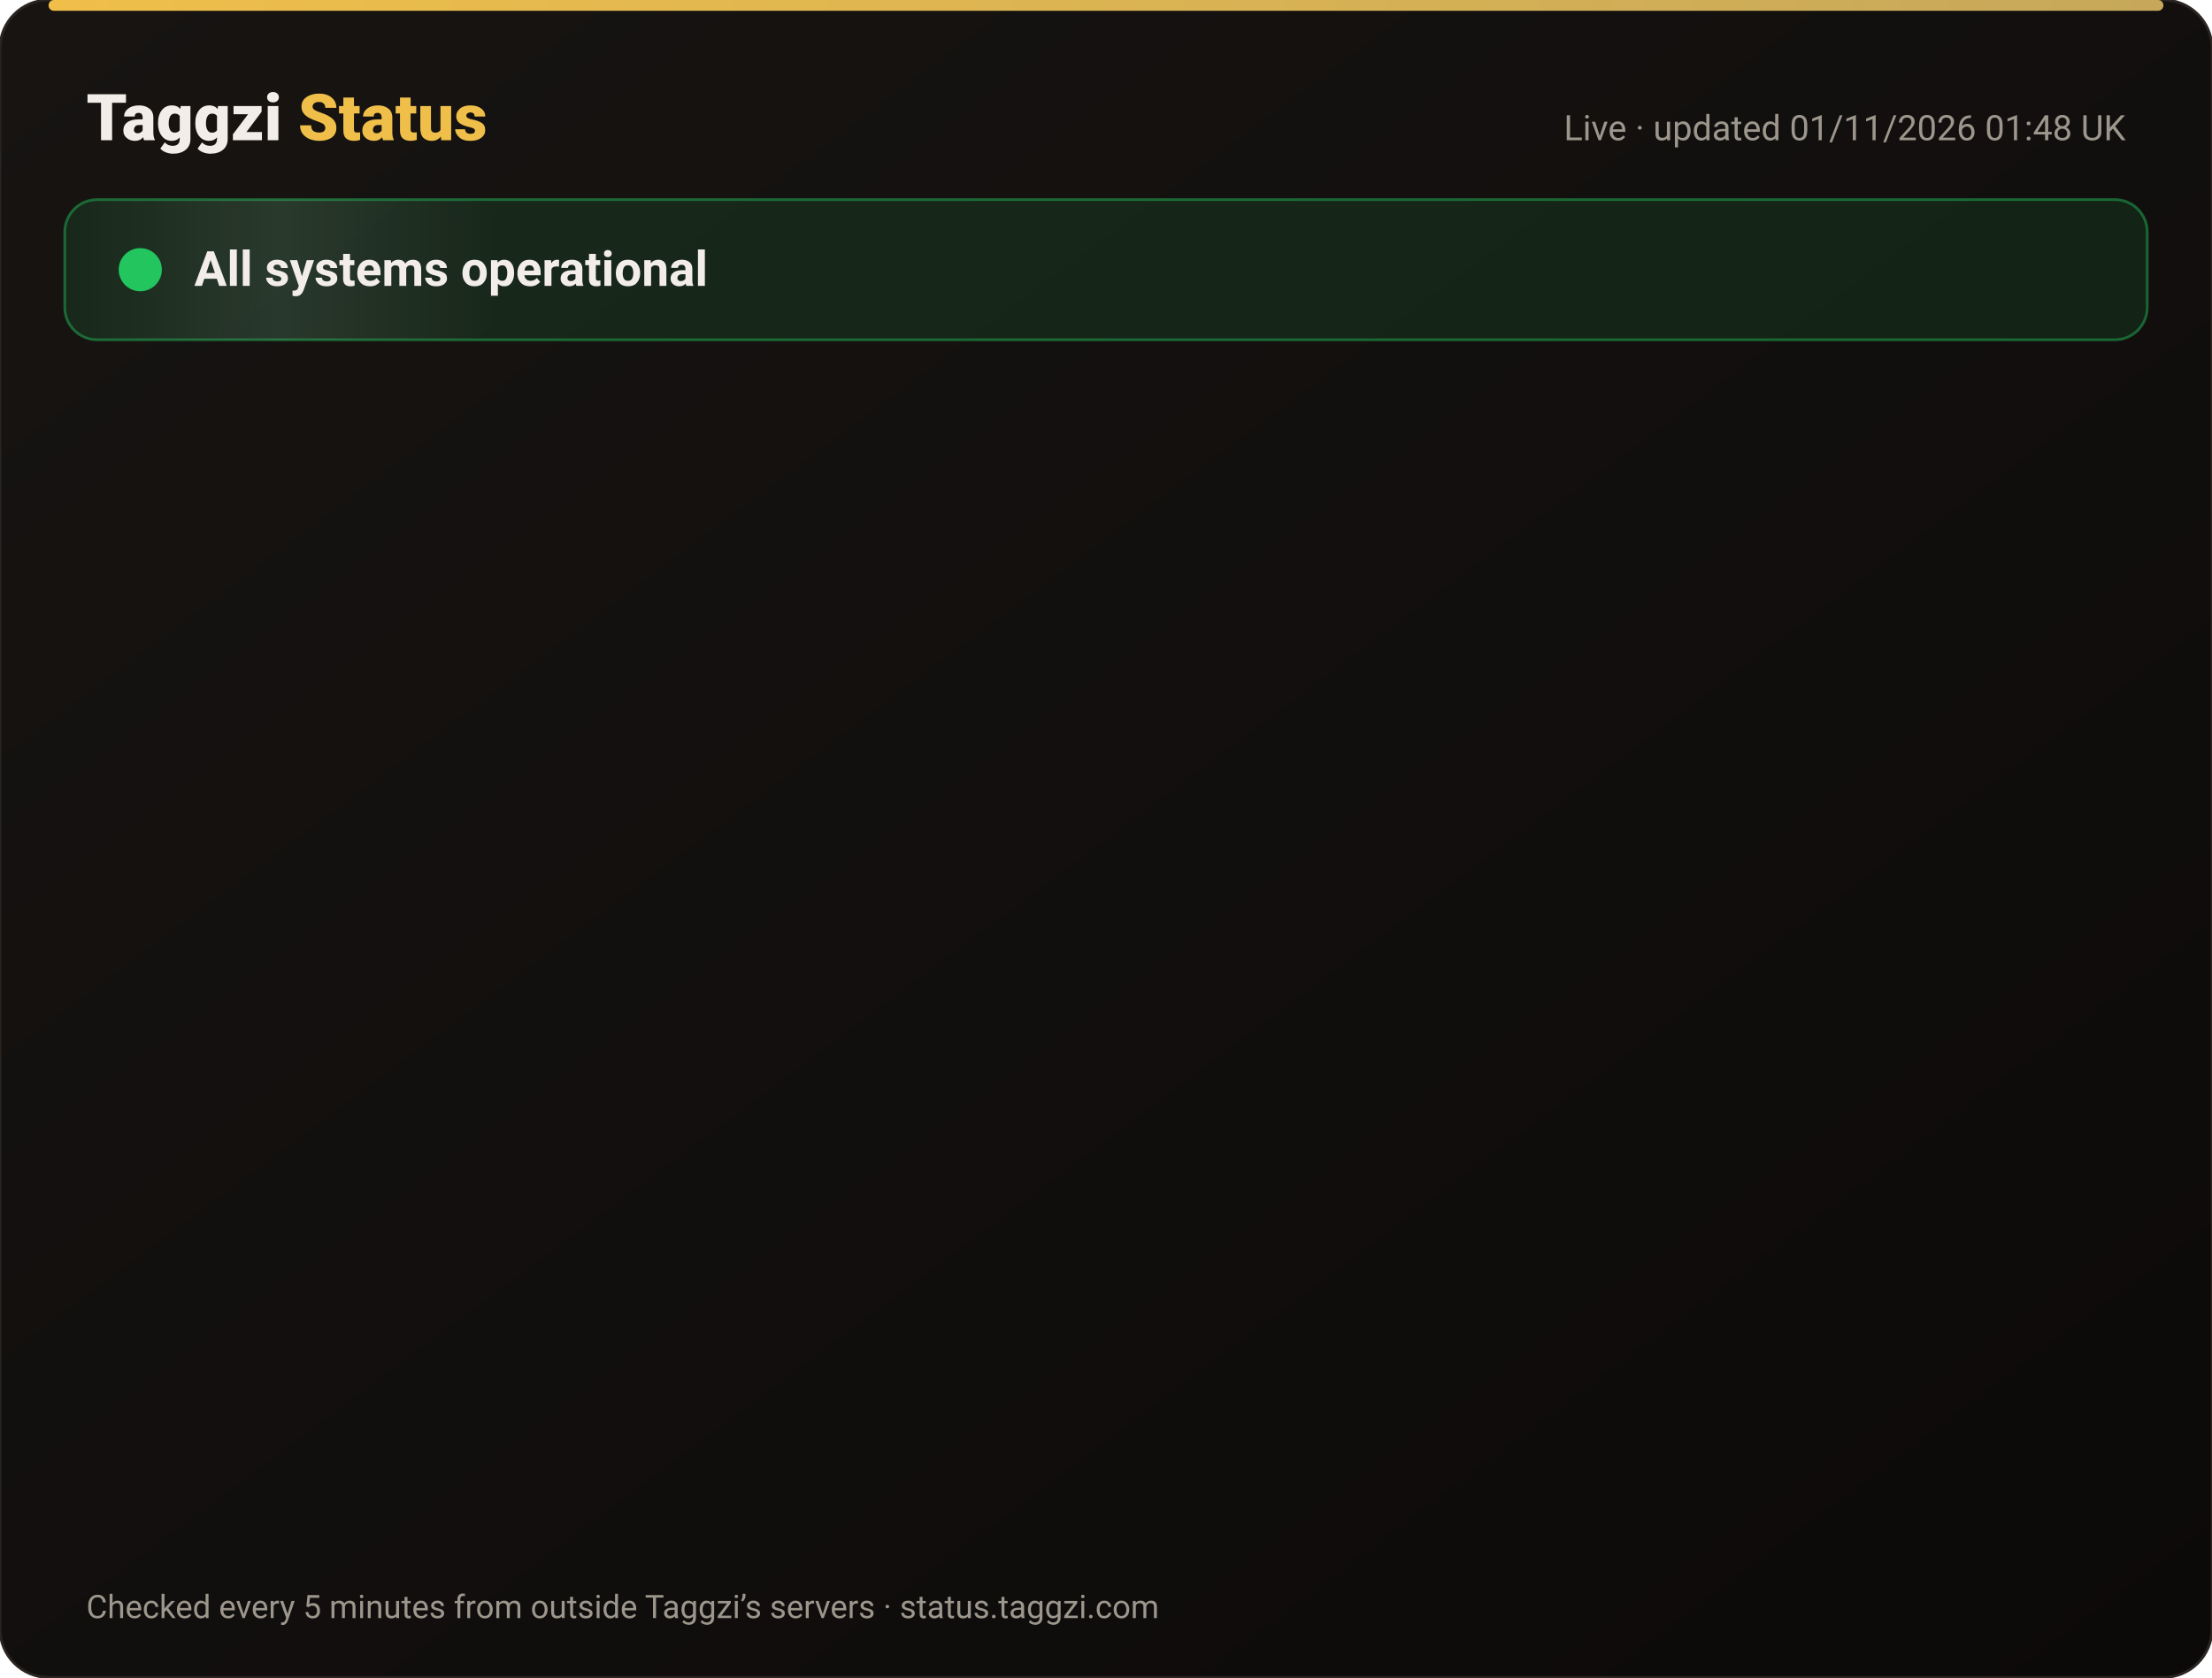
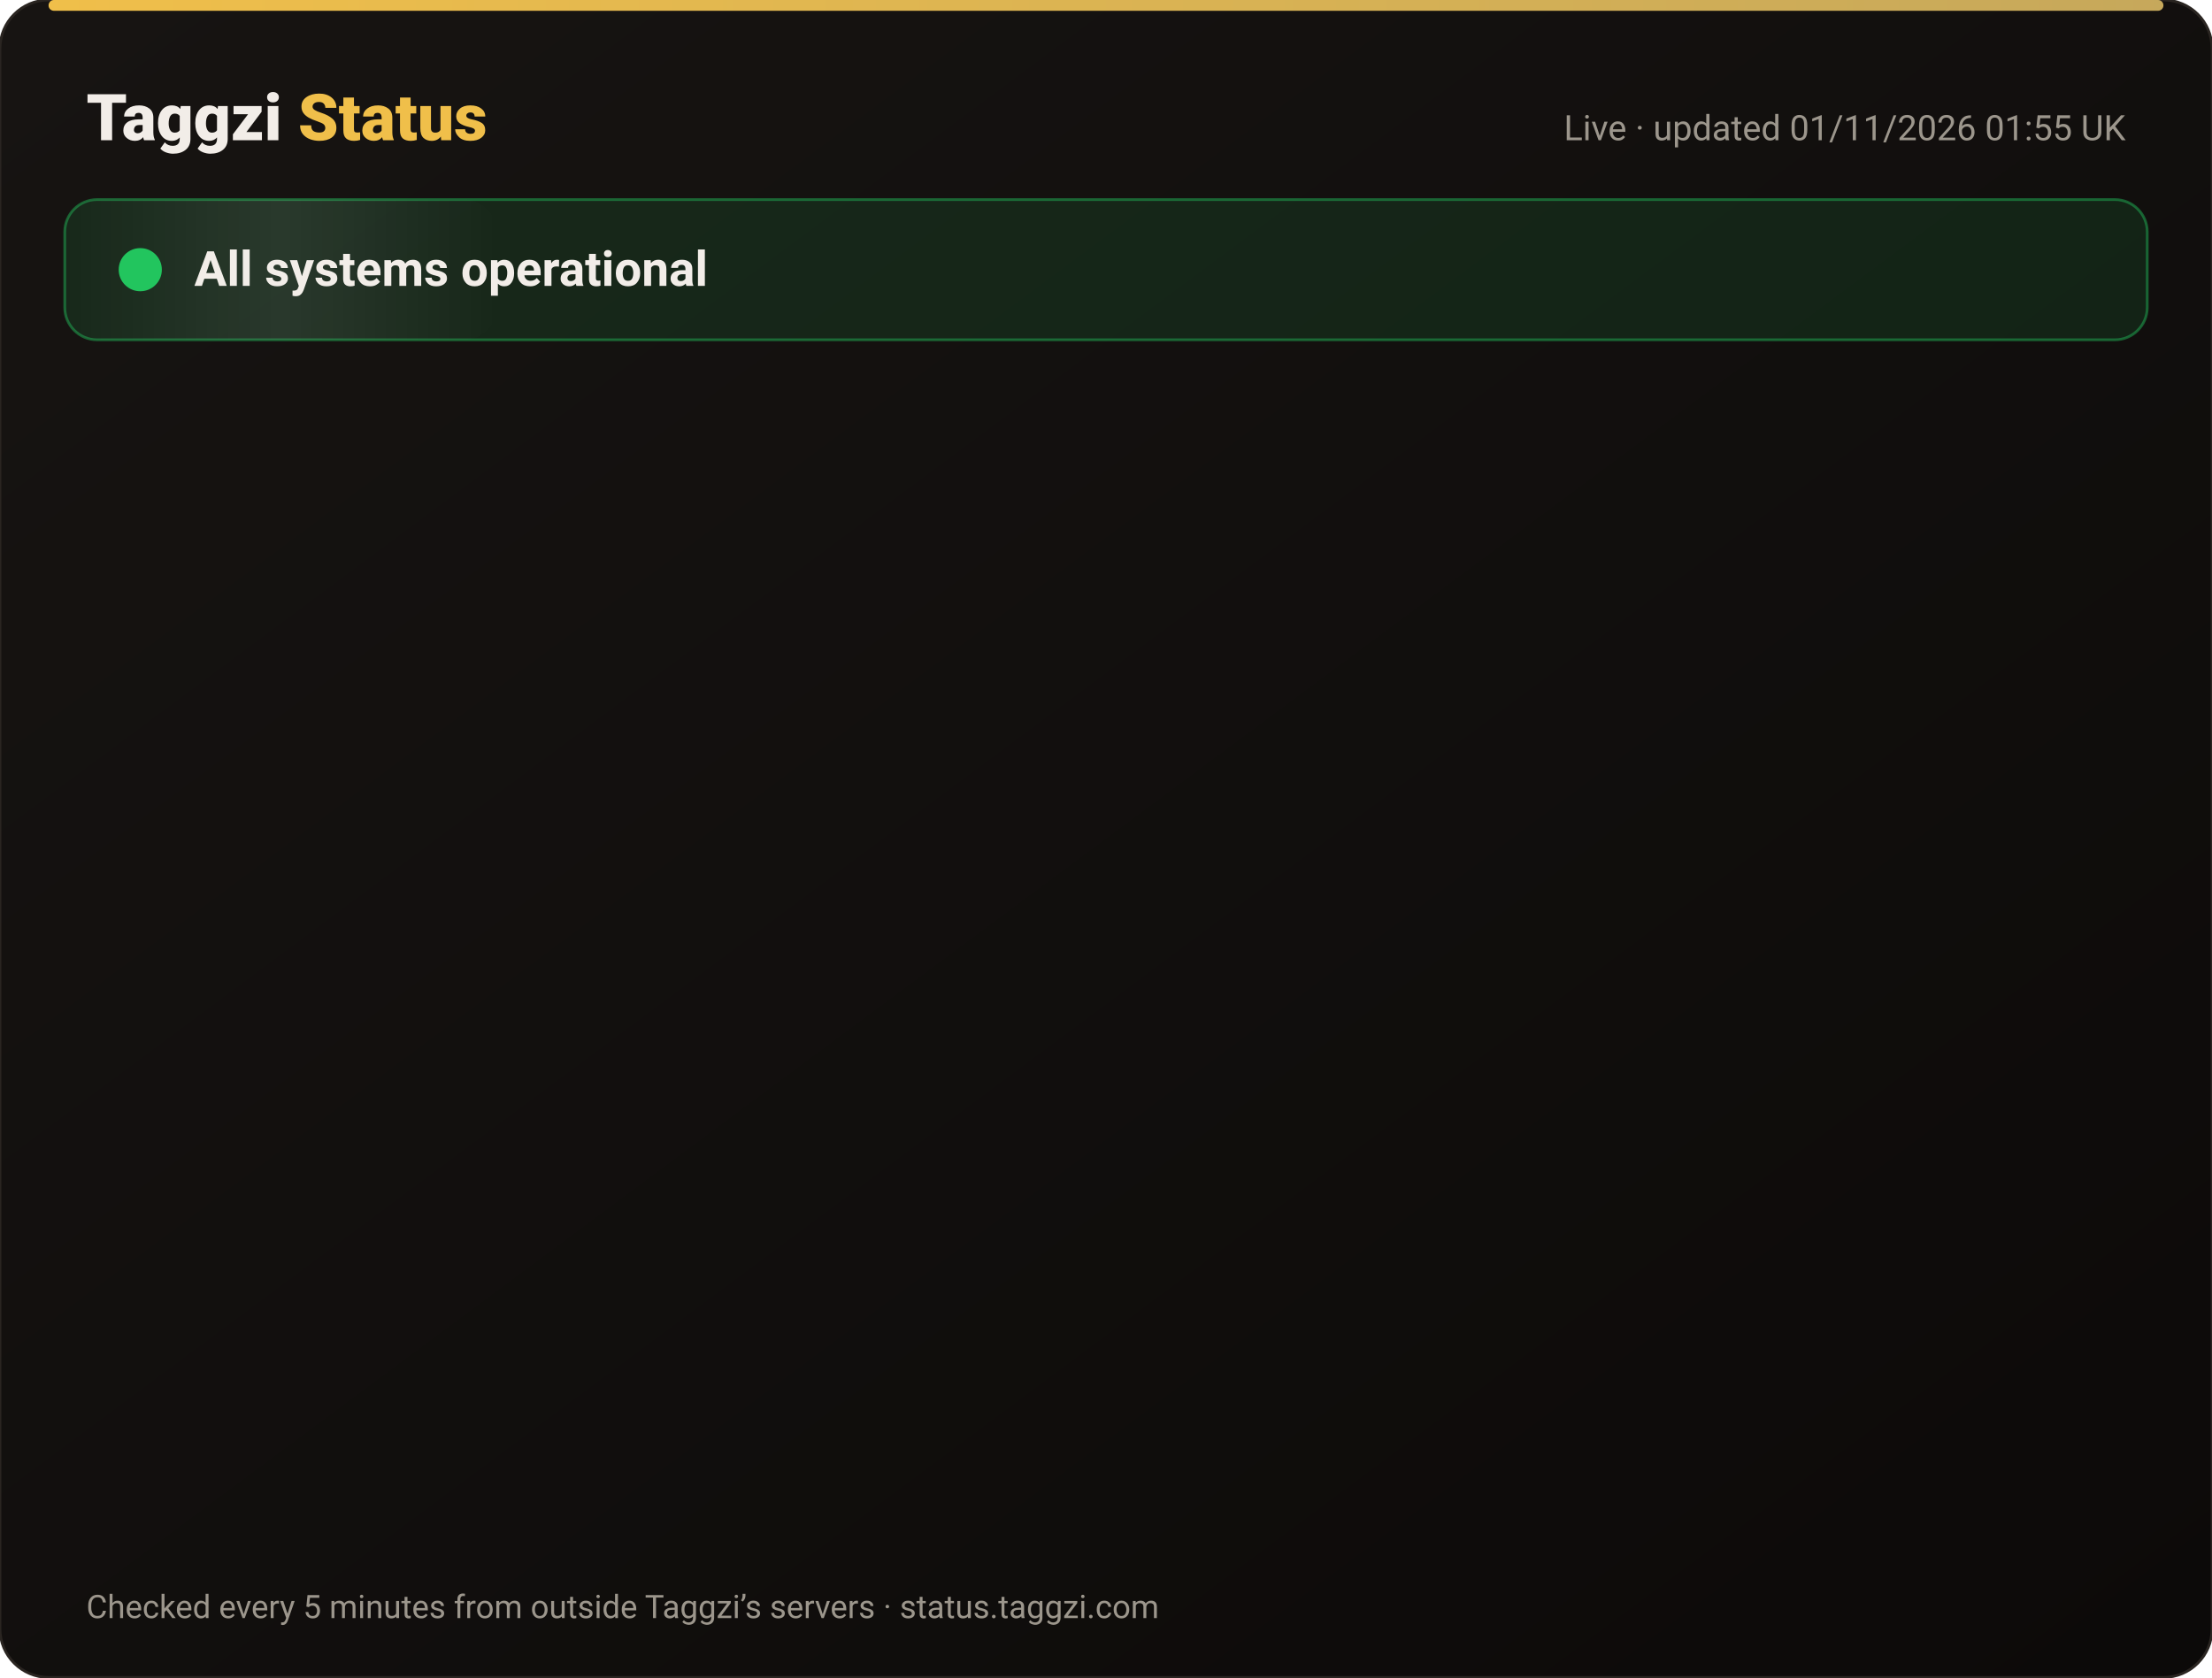
<svg xmlns="http://www.w3.org/2000/svg" width="820" height="622" viewBox="0 0 820 622" font-family="-apple-system,Segoe UI,Roboto,Helvetica,Arial,sans-serif">
  <defs>
    <linearGradient id="bg" x1="0" y1="0" x2="1" y2="1">
      <stop offset="0" stop-color="#171412" />
      <stop offset="1" stop-color="#0C0A09" />
    </linearGradient>
    <linearGradient id="gold" x1="0" x2="1">
      <stop offset="0" stop-color="#F0BF4A" />
      <stop offset="1" stop-color="#c6a85b" />
    </linearGradient>
    <linearGradient id="shine" x1="0" x2="1">
      <stop offset="0" stop-color="#fff" stop-opacity="0" />
      <stop offset=".5" stop-color="#fff" stop-opacity=".08" />
      <stop offset="1" stop-color="#fff" stop-opacity="0" />
    </linearGradient>
  </defs>
  <rect width="820" height="622" rx="18" fill="url(#bg)" stroke="#2a2521" />
  <rect x="18" y="0" width="784" height="4" rx="2" fill="url(#gold)" />
  <text x="32" y="52" font-size="24" font-weight="800" fill="#F2EDE8">Taggzi <tspan fill="#F0BF4A">Status</tspan>
  </text>
-   <text x="788" y="52" font-size="13" fill="#9C968C" text-anchor="end">Live · updated 01/11/2026 01:48 UK</text>
+   <text x="788" y="52" font-size="13" fill="#9C968C" text-anchor="end">Live · updated 01/11/2026 01:55 UK</text>
  <rect x="24" y="74" width="772" height="52" rx="12" fill="#22c55e" fill-opacity=".12" stroke="#22c55e" stroke-opacity=".45" />
  <rect x="24" y="74" width="160" height="52" rx="12" fill="url(#shine)">
    <animate attributeName="x" from="-160" to="820" dur="4s" repeatCount="indefinite" />
  </rect>
  <circle cx="52" cy="100" r="7" fill="#22c55e" />
  <circle cx="52" cy="100" r="7" fill="none" stroke="#22c55e" stroke-width="2">
    <animate attributeName="r" values="7;15;7" dur="2s" repeatCount="indefinite" />
    <animate attributeName="opacity" values=".9;0;.9" dur="2s" repeatCount="indefinite" />
  </circle>
  <text x="72" y="106" font-size="18" font-weight="700" fill="#F2EDE8">All systems operational</text>
  <g opacity="0">
    <animate attributeName="opacity" from="0" to="1" begin="0.00s" dur=".6s" fill="freeze" />
    <line x1="32" y1="188" x2="788" y2="188" stroke="#2a2521" />
    <circle cx="44" cy="166" r="6" fill="#22c55e">
      <animate attributeName="opacity" values="1;.45;1" dur="2.4s" begin="0.00s" repeatCount="indefinite" />
    </circle>
    <text x="62" y="171" font-size="15" font-weight="650" fill="#F2EDE8">Website</text>
    <text x="630" y="171" font-size="13" fill="#9C968C" text-anchor="end">99.96% uptime</text>
    <rect x="648" y="154" width="140" height="24" rx="12" fill="#22c55e" fill-opacity=".14" stroke="#22c55e" stroke-opacity=".5" />
    <text x="718" y="171" font-size="12" font-weight="700" fill="#22c55e" text-anchor="middle">Operational</text>
  </g>
  <g opacity="0">
    <animate attributeName="opacity" from="0" to="1" begin="0.15s" dur=".6s" fill="freeze" />
    <line x1="32" y1="234" x2="788" y2="234" stroke="#2a2521" />
    <circle cx="44" cy="212" r="6" fill="#22c55e">
      <animate attributeName="opacity" values="1;.45;1" dur="2.4s" begin="0.15s" repeatCount="indefinite" />
    </circle>
    <text x="62" y="217" font-size="15" font-weight="650" fill="#F2EDE8">Tag scans</text>
    <text x="630" y="217" font-size="13" fill="#9C968C" text-anchor="end">99.96% uptime</text>
    <rect x="648" y="200" width="140" height="24" rx="12" fill="#22c55e" fill-opacity=".14" stroke="#22c55e" stroke-opacity=".5" />
    <text x="718" y="217" font-size="12" font-weight="700" fill="#22c55e" text-anchor="middle">Operational</text>
  </g>
  <g opacity="0">
    <animate attributeName="opacity" from="0" to="1" begin="0.30s" dur=".6s" fill="freeze" />
    <line x1="32" y1="280" x2="788" y2="280" stroke="#2a2521" />
    <circle cx="44" cy="258" r="6" fill="#22c55e">
      <animate attributeName="opacity" values="1;.45;1" dur="2.4s" begin="0.30s" repeatCount="indefinite" />
    </circle>
    <text x="62" y="263" font-size="15" font-weight="650" fill="#F2EDE8">Manual tag lookup</text>
    <text x="630" y="263" font-size="13" fill="#9C968C" text-anchor="end">99.96% uptime</text>
    <rect x="648" y="246" width="140" height="24" rx="12" fill="#22c55e" fill-opacity=".14" stroke="#22c55e" stroke-opacity=".5" />
    <text x="718" y="263" font-size="12" font-weight="700" fill="#22c55e" text-anchor="middle">Operational</text>
  </g>
  <g opacity="0">
    <animate attributeName="opacity" from="0" to="1" begin="0.45s" dur=".6s" fill="freeze" />
    <line x1="32" y1="326" x2="788" y2="326" stroke="#2a2521" />
    <circle cx="44" cy="304" r="6" fill="#22c55e">
      <animate attributeName="opacity" values="1;.45;1" dur="2.4s" begin="0.45s" repeatCount="indefinite" />
    </circle>
    <text x="62" y="309" font-size="15" font-weight="650" fill="#F2EDE8">App &amp; login</text>
    <text x="630" y="309" font-size="13" fill="#9C968C" text-anchor="end">99.96% uptime</text>
    <rect x="648" y="292" width="140" height="24" rx="12" fill="#22c55e" fill-opacity=".14" stroke="#22c55e" stroke-opacity=".5" />
    <text x="718" y="309" font-size="12" font-weight="700" fill="#22c55e" text-anchor="middle">Operational</text>
  </g>
  <g opacity="0">
    <animate attributeName="opacity" from="0" to="1" begin="0.60s" dur=".6s" fill="freeze" />
    <line x1="32" y1="372" x2="788" y2="372" stroke="#2a2521" />
    <circle cx="44" cy="350" r="6" fill="#22c55e">
      <animate attributeName="opacity" values="1;.45;1" dur="2.4s" begin="0.60s" repeatCount="indefinite" />
    </circle>
    <text x="62" y="355" font-size="15" font-weight="650" fill="#F2EDE8">Community alerts</text>
    <text x="630" y="355" font-size="13" fill="#9C968C" text-anchor="end">99.96% uptime</text>
    <rect x="648" y="338" width="140" height="24" rx="12" fill="#22c55e" fill-opacity=".14" stroke="#22c55e" stroke-opacity=".5" />
    <text x="718" y="355" font-size="12" font-weight="700" fill="#22c55e" text-anchor="middle">Operational</text>
  </g>
  <g opacity="0">
    <animate attributeName="opacity" from="0" to="1" begin="0.75s" dur=".6s" fill="freeze" />
    <line x1="32" y1="418" x2="788" y2="418" stroke="#2a2521" />
    <circle cx="44" cy="396" r="6" fill="#22c55e">
      <animate attributeName="opacity" values="1;.45;1" dur="2.4s" begin="0.75s" repeatCount="indefinite" />
    </circle>
    <text x="62" y="401" font-size="15" font-weight="650" fill="#F2EDE8">Private calling</text>
    <text x="630" y="401" font-size="13" fill="#9C968C" text-anchor="end">99.96% uptime</text>
    <rect x="648" y="384" width="140" height="24" rx="12" fill="#22c55e" fill-opacity=".14" stroke="#22c55e" stroke-opacity=".5" />
    <text x="718" y="401" font-size="12" font-weight="700" fill="#22c55e" text-anchor="middle">Operational</text>
  </g>
  <g opacity="0">
    <animate attributeName="opacity" from="0" to="1" begin="0.90s" dur=".6s" fill="freeze" />
    <line x1="32" y1="464" x2="788" y2="464" stroke="#2a2521" />
    <circle cx="44" cy="442" r="6" fill="#22c55e">
      <animate attributeName="opacity" values="1;.45;1" dur="2.4s" begin="0.90s" repeatCount="indefinite" />
    </circle>
    <text x="62" y="447" font-size="15" font-weight="650" fill="#F2EDE8">Payments</text>
    <text x="630" y="447" font-size="13" fill="#9C968C" text-anchor="end">99.95% uptime</text>
    <rect x="648" y="430" width="140" height="24" rx="12" fill="#22c55e" fill-opacity=".14" stroke="#22c55e" stroke-opacity=".5" />
    <text x="718" y="447" font-size="12" font-weight="700" fill="#22c55e" text-anchor="middle">Operational</text>
  </g>
  <g opacity="0">
    <animate attributeName="opacity" from="0" to="1" begin="1.05s" dur=".6s" fill="freeze" />
    <line x1="32" y1="510" x2="788" y2="510" stroke="#2a2521" />
    <circle cx="44" cy="488" r="6" fill="#22c55e">
      <animate attributeName="opacity" values="1;.45;1" dur="2.4s" begin="1.05s" repeatCount="indefinite" />
    </circle>
    <text x="62" y="493" font-size="15" font-weight="650" fill="#F2EDE8">Email &amp; support</text>
    <text x="630" y="493" font-size="13" fill="#9C968C" text-anchor="end">99.96% uptime</text>
    <rect x="648" y="476" width="140" height="24" rx="12" fill="#22c55e" fill-opacity=".14" stroke="#22c55e" stroke-opacity=".5" />
    <text x="718" y="493" font-size="12" font-weight="700" fill="#22c55e" text-anchor="middle">Operational</text>
  </g>
  <g opacity="0">
    <animate attributeName="opacity" from="0" to="1" begin="1.20s" dur=".6s" fill="freeze" />
    <line x1="32" y1="556" x2="788" y2="556" stroke="#2a2521" />
    <circle cx="44" cy="534" r="6" fill="#22c55e">
      <animate attributeName="opacity" values="1;.45;1" dur="2.4s" begin="1.20s" repeatCount="indefinite" />
    </circle>
    <text x="62" y="539" font-size="15" font-weight="650" fill="#F2EDE8">Secure connection (SSL)</text>
    <text x="630" y="539" font-size="13" fill="#9C968C" text-anchor="end">100.00% uptime</text>
    <rect x="648" y="522" width="140" height="24" rx="12" fill="#22c55e" fill-opacity=".14" stroke="#22c55e" stroke-opacity=".5" />
    <text x="718" y="539" font-size="12" font-weight="700" fill="#22c55e" text-anchor="middle">Operational</text>
  </g>
  <text x="32" y="600" font-size="12" fill="#9C968C">Checked every 5 minutes from outside Taggzi’s servers · status.taggzi.com</text>
</svg>
